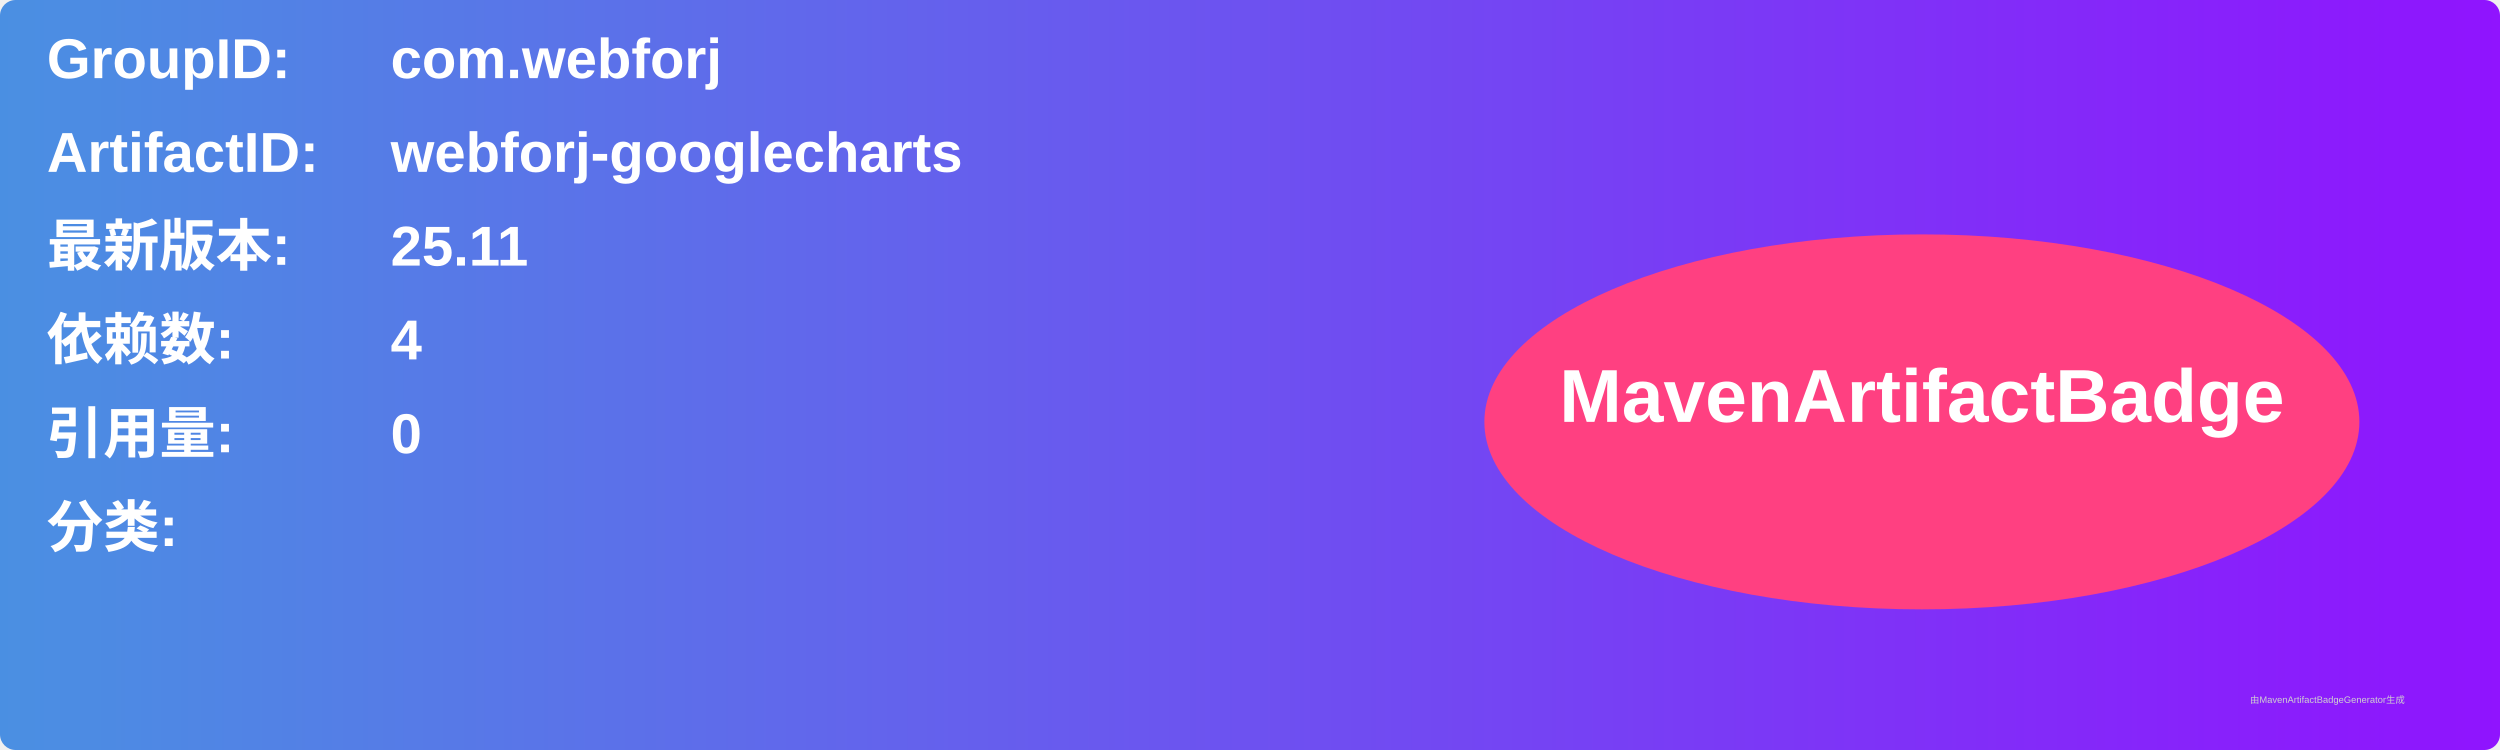
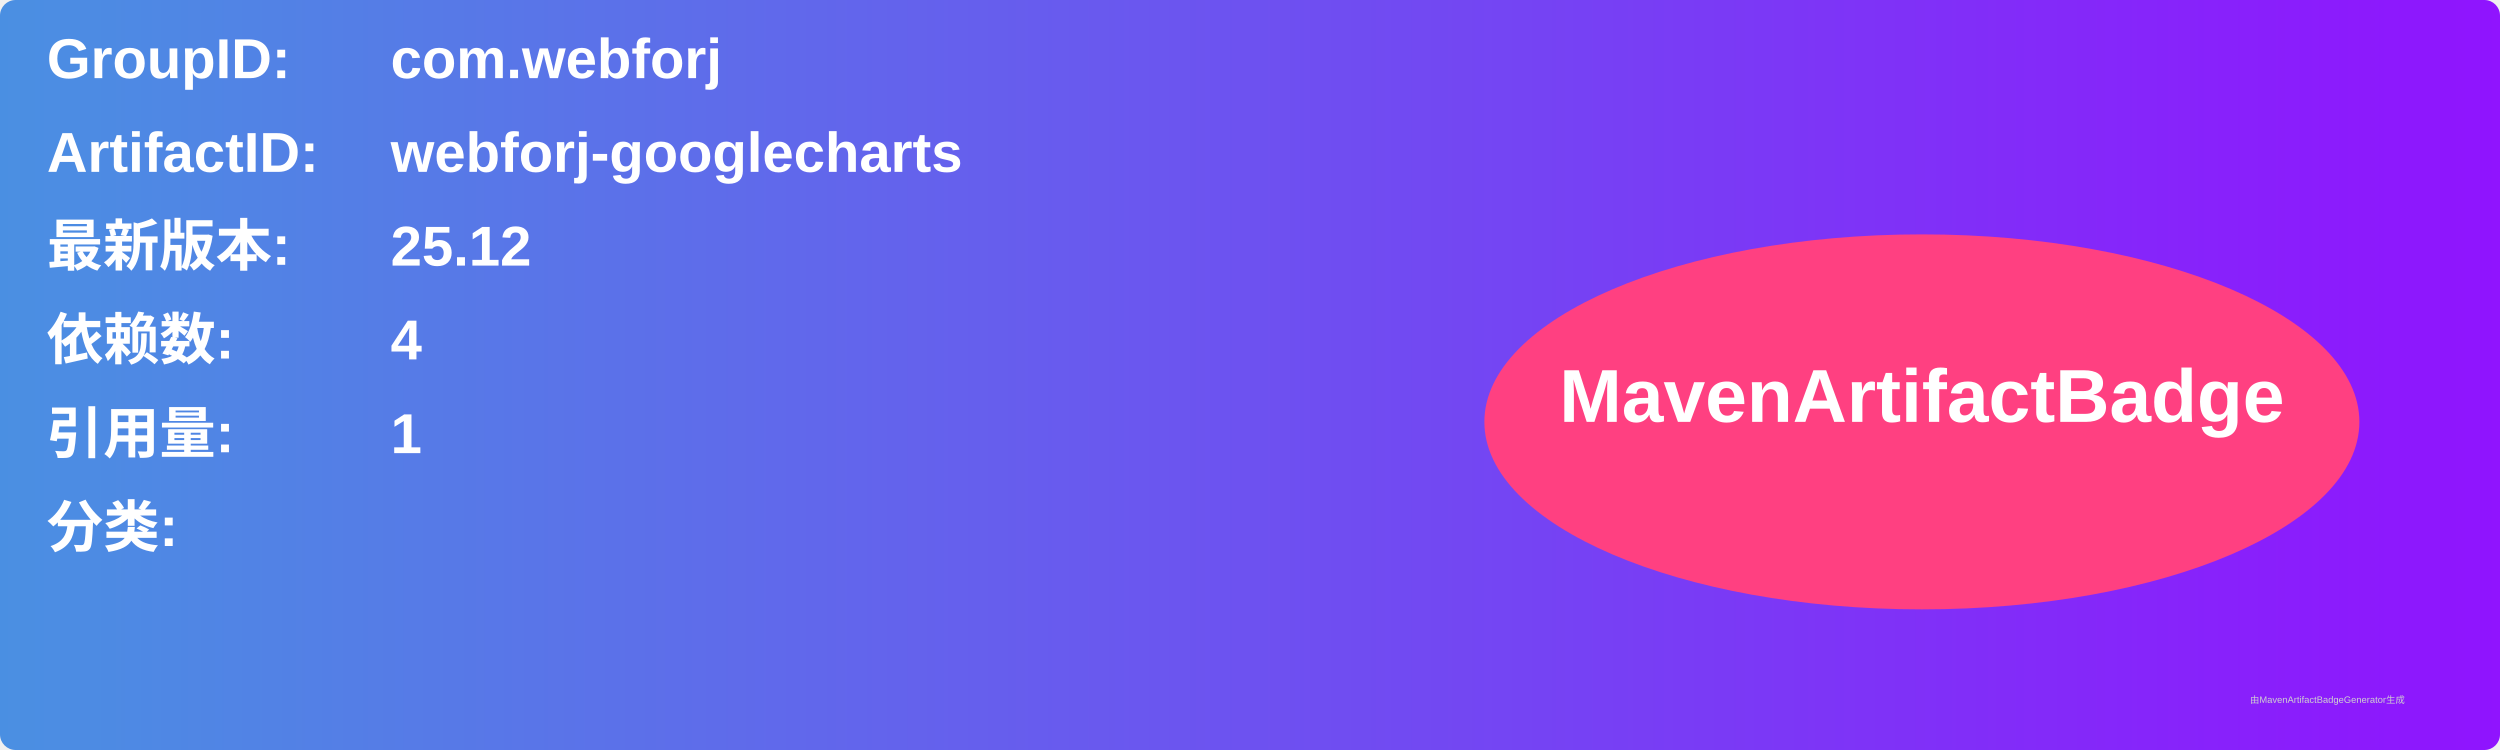
<svg xmlns="http://www.w3.org/2000/svg" width="800" height="240" viewBox="0 0 800 240">
  <linearGradient id="grad" x1="0%" y1="0%" x2="100%" y2="0%">
    <stop offset="0%" stop-color="#4a90e2" />
    <stop offset="100%" stop-color="#9013fe" />
  </linearGradient>
  <rect width="100%" height="100%" rx="5" ry="5" fill="url(#grad)" />
  <g transform="translate(15, 15)">
    <text x="0" y="10" font-family="Arial" font-size="18" fill="white" font-weight="bold" width="260">GroupID:</text>
    <text x="110" y="10" font-family="Arial" font-size="18" fill="white" font-weight="bold" width="460">com.webforj</text>
    <text x="0" y="40" font-family="Arial" font-size="18" fill="white" font-weight="bold" width="260">ArtifactID:</text>
    <text x="110" y="40" font-family="Arial" font-size="18" fill="white" font-weight="bold" width="460">webforj-googlecharts</text>
    <text x="0" y="70" font-family="Arial" font-size="18" fill="white" font-weight="bold">最新版本:</text>
    <text x="110" y="70" font-family="Arial" font-size="18" fill="white" font-weight="bold">
-       <tspan font-weight="bold">25.11</tspan>
+       <tspan font-weight="bold">25.12</tspan>
    </text>
    <text x="0" y="100" font-family="Arial" font-size="18" fill="white" font-weight="bold">依赖数: </text>
    <text x="110" y="100" font-family="Arial" font-size="18" fill="white">
      <tspan font-weight="bold">4</tspan>
    </text>
    <text x="0" y="130" font-family="Arial" font-size="18" fill="white" font-weight="bold">引用量: </text>
    <text x="110" y="130" font-family="Arial" font-size="18" fill="white">
-       <tspan font-weight="bold">0</tspan>
+       <tspan font-weight="bold">1</tspan>
    </text>
    <text x="0" y="160" font-family="Arial" font-size="18" fill="white" font-weight="bold">分类:</text>
    <text x="10" y="190" font-family="Arial" font-size="10" fill="white">
      <tspan font-weight="bold" />
    </text>
    <ellipse cx="600" cy="120" rx="140" ry="60" fill="#ff4081" />
    <text x="600" y="120" text-anchor="middle" font-family="Arial" font-size="24" fill="white" font-weight="bold">MavenArtifactBadge</text>
  </g>
  <text x="720" y="225" font-family="Arial" font-size="3" fill="#d0d0d0">由MavenArtifactBadgeGenerator生成</text>
</svg>
